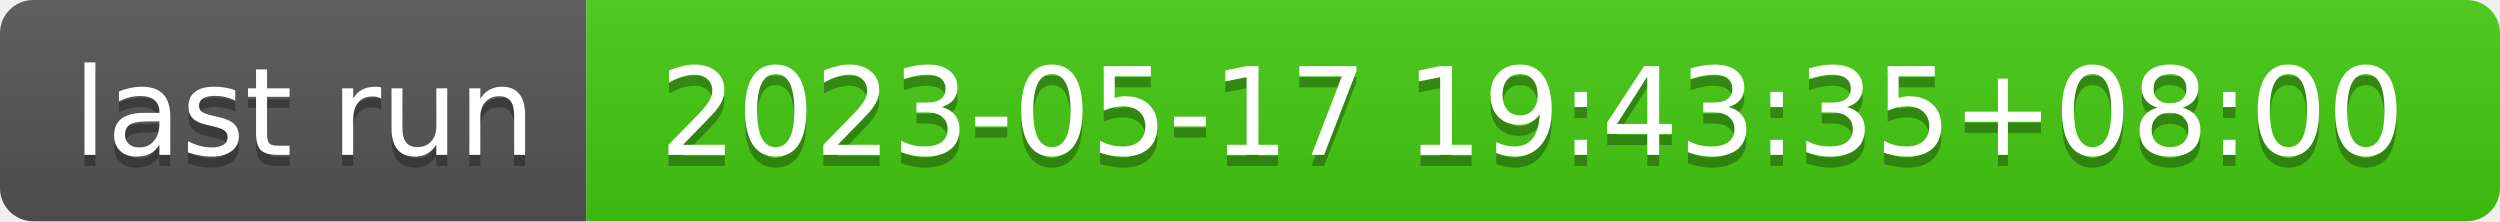
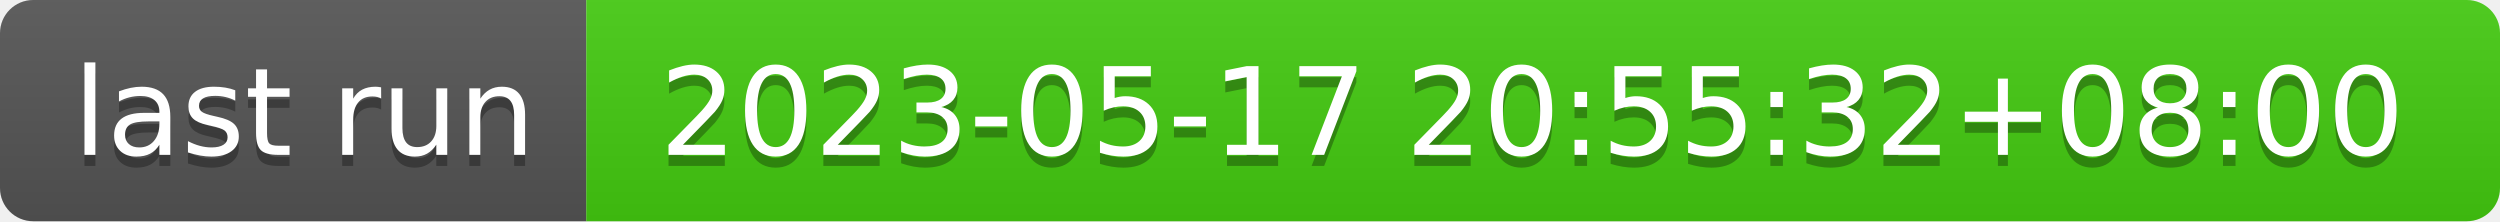
- <svg xmlns="http://www.w3.org/2000/svg" width="226" height="20" role="img" aria-label="last run: 2023-05-17 19:43:35+08:00">
+ <svg xmlns="http://www.w3.org/2000/svg" width="226" height="20" role="img" aria-label="last run: 2023-05-17 20:55:32+08:00">
  <linearGradient id="s" x2="0" y2="100%">
    <stop offset="0" stop-color="#bbb" stop-opacity=".1" />
    <stop offset="1" stop-opacity=".1" />
  </linearGradient>
  <clipPath id="r">
    <rect width="226" height="20" rx="3" fill="#fff" />
  </clipPath>
  <g clip-path="url(#r)">
    <rect width="53" height="20" fill="#555" />
    <rect x="53" width="173" height="20" fill="#4c1" />
    <rect width="226" height="20" fill="url(#s)" />
  </g>
  <g fill="#fff" text-anchor="middle" font-family="Verdana,Geneva,DejaVu Sans,sans-serif" text-rendering="geometricPrecision" font-size="110">
    <text aria-hidden="true" x="275" y="150" fill="#010101" fill-opacity=".3" transform="scale(.1)" textLength="430">last run</text>
    <text x="275" y="140" transform="scale(.1)" fill="#fff" textLength="430">last run</text>
-     <text aria-hidden="true" x="1385" y="150" fill="#010101" fill-opacity=".3" transform="scale(.1)" textLength="1630">2023-05-17 19:43:35+08:00</text>
-     <text x="1385" y="140" transform="scale(.1)" fill="#fff" textLength="1630">2023-05-17 19:43:35+08:00</text>
+     <text aria-hidden="true" x="1385" y="150" fill="#010101" fill-opacity=".3" transform="scale(.1)" textLength="1630">2023-05-17 20:55:32+08:00</text>
+     <text x="1385" y="140" transform="scale(.1)" fill="#fff" textLength="1630">2023-05-17 20:55:32+08:00</text>
  </g>
</svg>
